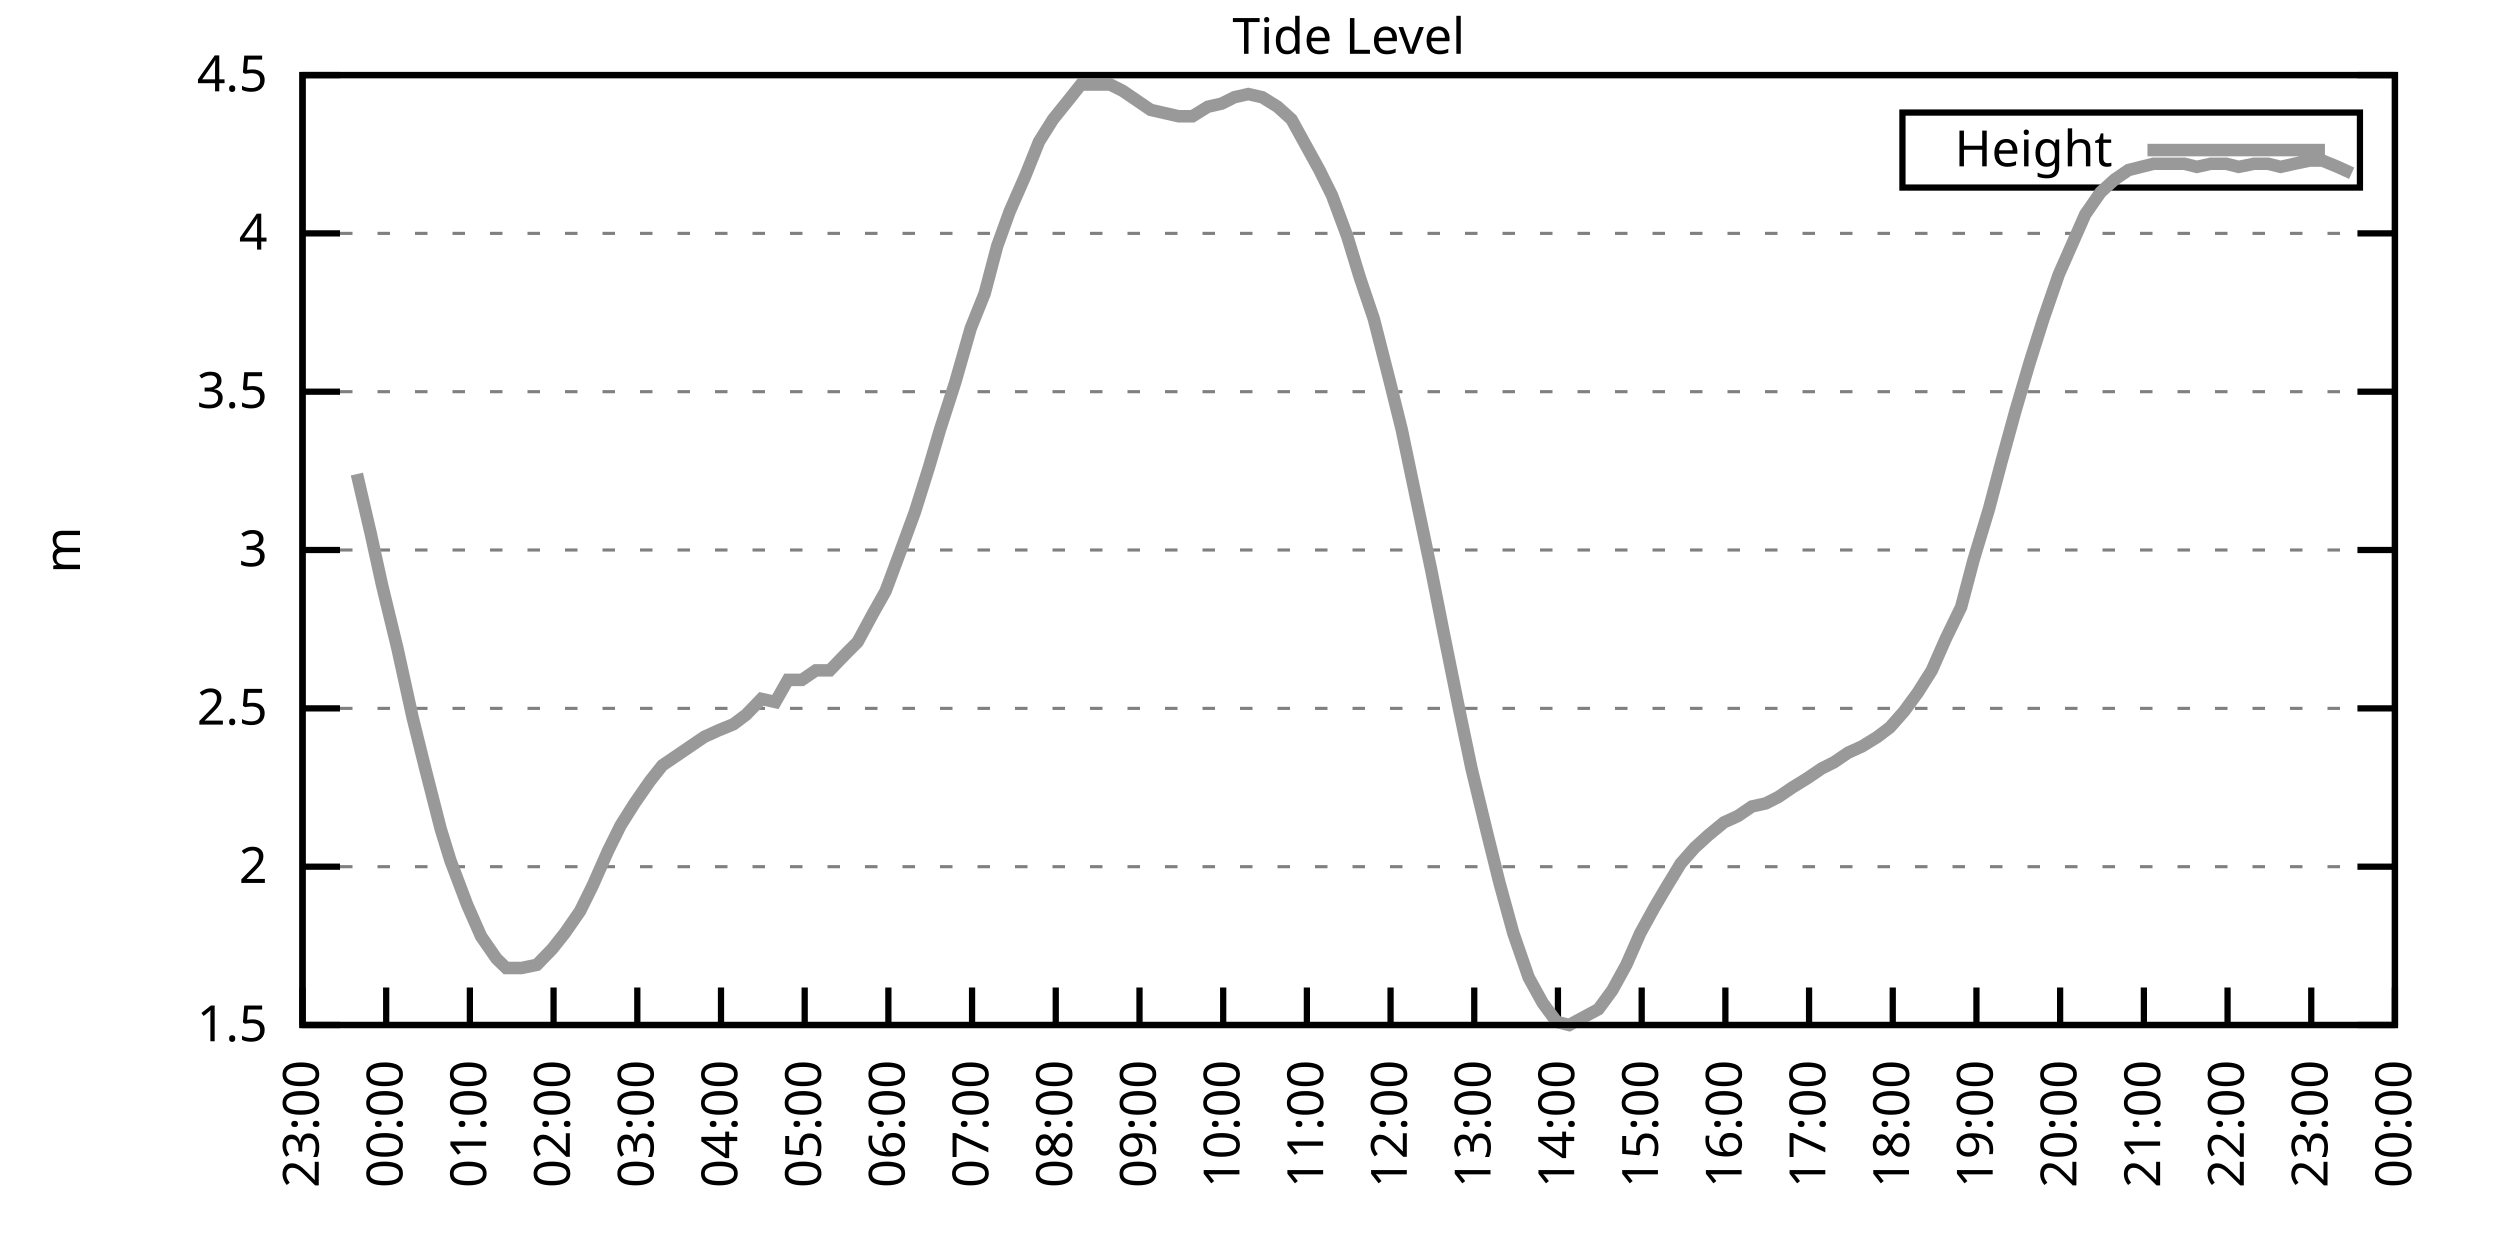
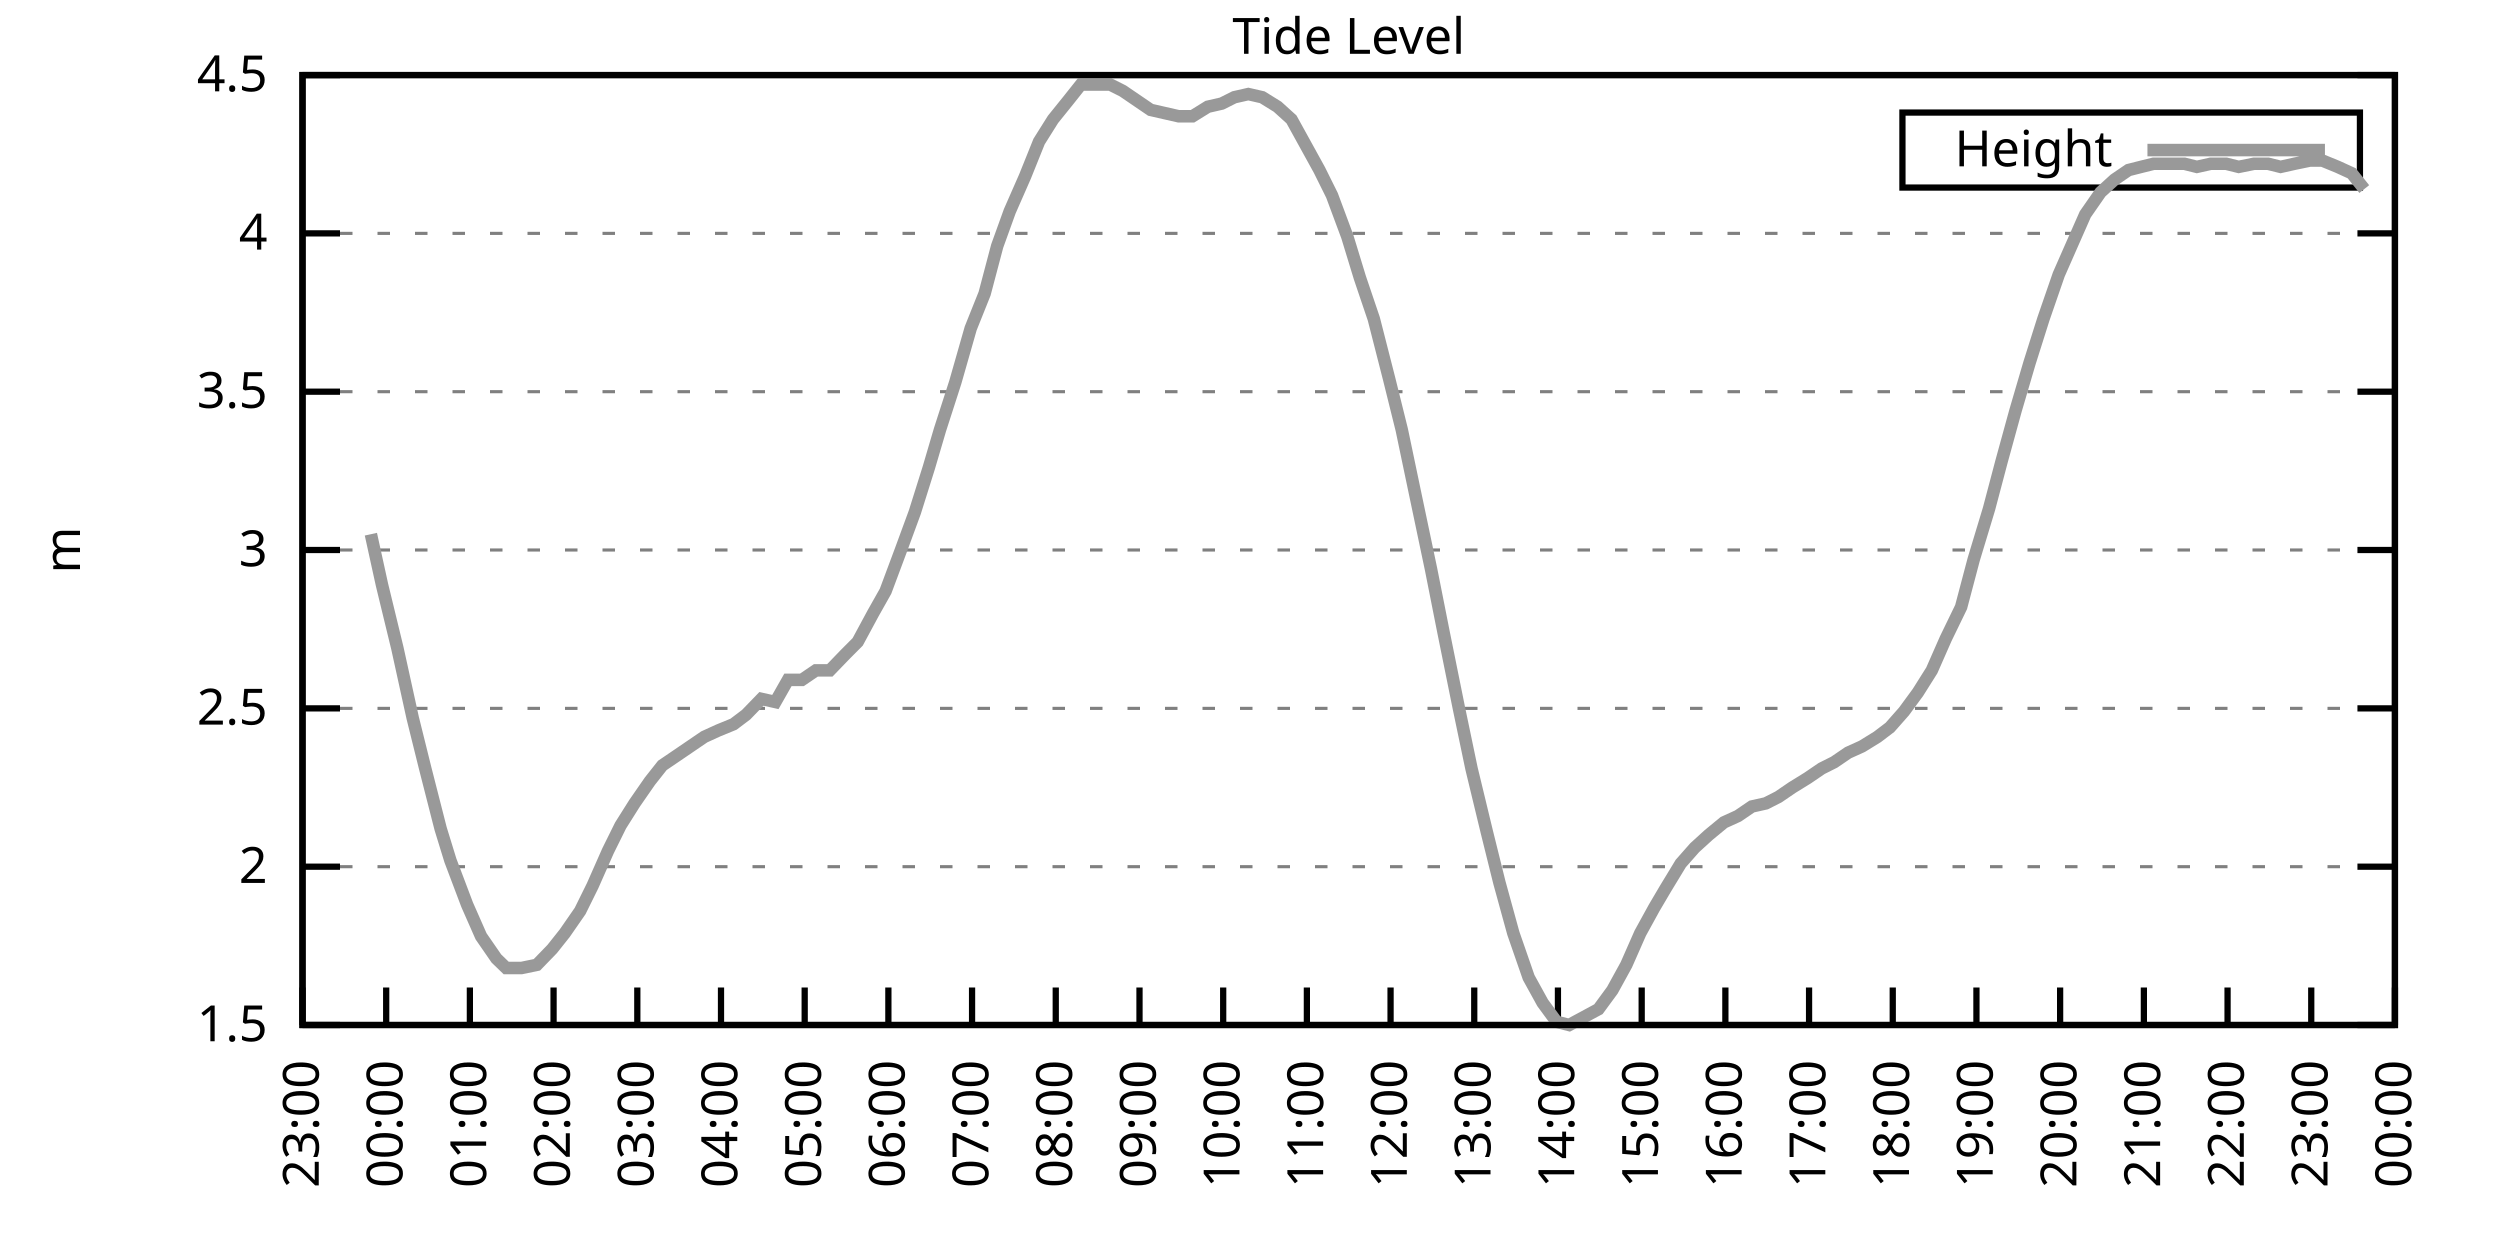
<svg xmlns="http://www.w3.org/2000/svg" xmlns:xlink="http://www.w3.org/1999/xlink" width="400" height="200" viewBox="0 0 400 200">
  <g id="gnuplot_canvas">
    <rect x="0" y="0" width="400" height="200" fill="none" />
    <defs>
      <circle id="gpDot" r="0.5" stroke-width="0.5" stroke="currentColor" />
      <path id="gpPt0" stroke-width="0.333" stroke="currentColor" d="M-1,0 h2 M0,-1 v2" />
      <path id="gpPt1" stroke-width="0.333" stroke="currentColor" d="M-1,-1 L1,1 M1,-1 L-1,1" />
      <path id="gpPt2" stroke-width="0.333" stroke="currentColor" d="M-1,0 L1,0 M0,-1 L0,1 M-1,-1 L1,1 M-1,1 L1,-1" />
      <rect id="gpPt3" stroke-width="0.333" stroke="currentColor" x="-1" y="-1" width="2" height="2" />
      <rect id="gpPt4" stroke-width="0.333" stroke="currentColor" fill="currentColor" x="-1" y="-1" width="2" height="2" />
      <circle id="gpPt5" stroke-width="0.333" stroke="currentColor" cx="0" cy="0" r="1" />
      <use xlink:href="#gpPt5" id="gpPt6" fill="currentColor" stroke="none" />
      <path id="gpPt7" stroke-width="0.333" stroke="currentColor" d="M0,-1.33 L-1.33,0.67 L1.33,0.67 z" />
      <use xlink:href="#gpPt7" id="gpPt8" fill="currentColor" stroke="none" />
      <use xlink:href="#gpPt7" id="gpPt9" stroke="currentColor" transform="rotate(180)" />
      <use xlink:href="#gpPt9" id="gpPt10" fill="currentColor" stroke="none" />
      <use xlink:href="#gpPt3" id="gpPt11" stroke="currentColor" transform="rotate(45)" />
      <use xlink:href="#gpPt11" id="gpPt12" fill="currentColor" stroke="none" />
      <path id="gpPt13" stroke-width="0.333" stroke="currentColor" d="M0,1.330 L1.265,0.411 L0.782,-1.067 L-0.782,-1.076 L-1.265,0.411 z" />
      <use xlink:href="#gpPt13" id="gpPt14" fill="currentColor" stroke="none" />
      <filter id="textbox" filterUnits="objectBoundingBox" x="0" y="0" height="1" width="1">
        <feFlood flood-color="white" flood-opacity="1" result="bgnd" />
        <feComposite in="SourceGraphic" in2="bgnd" operator="atop" />
      </filter>
      <filter id="greybox" filterUnits="objectBoundingBox" x="0" y="0" height="1" width="1">
        <feFlood flood-color="lightgrey" flood-opacity="1" result="grey" />
        <feComposite in="SourceGraphic" in2="grey" operator="atop" />
      </filter>
    </defs>
    <g fill="none" color="white" stroke="currentColor" stroke-width="1.00" stroke-linecap="butt" stroke-linejoin="miter">
</g>
    <g fill="none" color="black" stroke="currentColor" stroke-width="1.00" stroke-linecap="butt" stroke-linejoin="miter">
      <g stroke="none" shape-rendering="crispEdges">
        <polygon fill="rgb(255, 255, 255)" points="48.40,164.00 383.18,164.00 383.18,12.02 48.40,12.02 " />
      </g>
    </g>
    <g fill="none" color="black" stroke="currentColor" stroke-width="1.00" stroke-linecap="butt" stroke-linejoin="miter">
</g>
    <g fill="none" color="black" stroke="black" stroke-width="0.50" stroke-linecap="butt" stroke-linejoin="miter">
</g>
    <g fill="none" color="gray" stroke="currentColor" stroke-width="0.50" stroke-linecap="butt" stroke-linejoin="miter">
      <path stroke="gray" stroke-dasharray="2,4" class="gridline" d="M48.40,164.00 L383.19,164.00  " />
    </g>
    <g fill="none" color="gray" stroke="gray" stroke-width="1.00" stroke-linecap="butt" stroke-linejoin="miter">
</g>
    <g fill="none" color="black" stroke="currentColor" stroke-width="1.00" stroke-linecap="butt" stroke-linejoin="miter">
      <path stroke="black" d="M48.40,164.00 L54.40,164.00 M383.19,164.00 L377.19,164.00  " />
      <g transform="translate(42.80,166.60)" stroke="none" fill="black" font-family="Sans" font-size="8.00" text-anchor="end">
        <text>
          <tspan font-family="Sans"> 1.5</tspan>
        </text>
      </g>
    </g>
    <g fill="none" color="black" stroke="currentColor" stroke-width="1.00" stroke-linecap="butt" stroke-linejoin="miter">
</g>
    <g fill="none" color="black" stroke="black" stroke-width="0.50" stroke-linecap="butt" stroke-linejoin="miter">
</g>
    <g fill="none" color="gray" stroke="currentColor" stroke-width="0.50" stroke-linecap="butt" stroke-linejoin="miter">
      <path stroke="gray" stroke-dasharray="2,4" class="gridline" d="M48.40,138.67 L383.19,138.67  " />
    </g>
    <g fill="none" color="gray" stroke="gray" stroke-width="1.00" stroke-linecap="butt" stroke-linejoin="miter">
</g>
    <g fill="none" color="black" stroke="currentColor" stroke-width="1.00" stroke-linecap="butt" stroke-linejoin="miter">
      <path stroke="black" d="M48.40,138.67 L54.40,138.67 M383.19,138.67 L377.19,138.67  " />
      <g transform="translate(42.80,141.27)" stroke="none" fill="black" font-family="Sans" font-size="8.00" text-anchor="end">
        <text>
          <tspan font-family="Sans"> 2</tspan>
        </text>
      </g>
    </g>
    <g fill="none" color="black" stroke="currentColor" stroke-width="1.00" stroke-linecap="butt" stroke-linejoin="miter">
</g>
    <g fill="none" color="black" stroke="black" stroke-width="0.50" stroke-linecap="butt" stroke-linejoin="miter">
</g>
    <g fill="none" color="gray" stroke="currentColor" stroke-width="0.50" stroke-linecap="butt" stroke-linejoin="miter">
      <path stroke="gray" stroke-dasharray="2,4" class="gridline" d="M48.40,113.34 L383.19,113.34  " />
    </g>
    <g fill="none" color="gray" stroke="gray" stroke-width="1.00" stroke-linecap="butt" stroke-linejoin="miter">
</g>
    <g fill="none" color="black" stroke="currentColor" stroke-width="1.00" stroke-linecap="butt" stroke-linejoin="miter">
      <path stroke="black" d="M48.40,113.34 L54.40,113.34 M383.19,113.34 L377.19,113.34  " />
      <g transform="translate(42.80,115.94)" stroke="none" fill="black" font-family="Sans" font-size="8.00" text-anchor="end">
        <text>
          <tspan font-family="Sans"> 2.5</tspan>
        </text>
      </g>
    </g>
    <g fill="none" color="black" stroke="currentColor" stroke-width="1.00" stroke-linecap="butt" stroke-linejoin="miter">
</g>
    <g fill="none" color="black" stroke="black" stroke-width="0.50" stroke-linecap="butt" stroke-linejoin="miter">
</g>
    <g fill="none" color="gray" stroke="currentColor" stroke-width="0.50" stroke-linecap="butt" stroke-linejoin="miter">
      <path stroke="gray" stroke-dasharray="2,4" class="gridline" d="M48.40,88.00 L383.19,88.00  " />
    </g>
    <g fill="none" color="gray" stroke="gray" stroke-width="1.00" stroke-linecap="butt" stroke-linejoin="miter">
</g>
    <g fill="none" color="black" stroke="currentColor" stroke-width="1.00" stroke-linecap="butt" stroke-linejoin="miter">
      <path stroke="black" d="M48.40,88.00 L54.40,88.00 M383.19,88.00 L377.19,88.00  " />
      <g transform="translate(42.80,90.60)" stroke="none" fill="black" font-family="Sans" font-size="8.00" text-anchor="end">
        <text>
          <tspan font-family="Sans"> 3</tspan>
        </text>
      </g>
    </g>
    <g fill="none" color="black" stroke="currentColor" stroke-width="1.00" stroke-linecap="butt" stroke-linejoin="miter">
</g>
    <g fill="none" color="black" stroke="black" stroke-width="0.50" stroke-linecap="butt" stroke-linejoin="miter">
</g>
    <g fill="none" color="gray" stroke="currentColor" stroke-width="0.50" stroke-linecap="butt" stroke-linejoin="miter">
      <path stroke="gray" stroke-dasharray="2,4" class="gridline" d="M48.40,62.67 L383.19,62.67  " />
    </g>
    <g fill="none" color="gray" stroke="gray" stroke-width="1.00" stroke-linecap="butt" stroke-linejoin="miter">
</g>
    <g fill="none" color="black" stroke="currentColor" stroke-width="1.00" stroke-linecap="butt" stroke-linejoin="miter">
      <path stroke="black" d="M48.40,62.67 L54.40,62.67 M383.19,62.67 L377.19,62.67  " />
      <g transform="translate(42.80,65.27)" stroke="none" fill="black" font-family="Sans" font-size="8.00" text-anchor="end">
        <text>
          <tspan font-family="Sans"> 3.5</tspan>
        </text>
      </g>
    </g>
    <g fill="none" color="black" stroke="currentColor" stroke-width="1.00" stroke-linecap="butt" stroke-linejoin="miter">
</g>
    <g fill="none" color="black" stroke="black" stroke-width="0.50" stroke-linecap="butt" stroke-linejoin="miter">
</g>
    <g fill="none" color="gray" stroke="currentColor" stroke-width="0.50" stroke-linecap="butt" stroke-linejoin="miter">
      <path stroke="gray" stroke-dasharray="2,4" class="gridline" d="M48.40,37.34 L383.19,37.34  " />
    </g>
    <g fill="none" color="gray" stroke="gray" stroke-width="1.00" stroke-linecap="butt" stroke-linejoin="miter">
</g>
    <g fill="none" color="black" stroke="currentColor" stroke-width="1.00" stroke-linecap="butt" stroke-linejoin="miter">
      <path stroke="black" d="M48.40,37.34 L54.40,37.34 M383.19,37.34 L377.19,37.34  " />
      <g transform="translate(42.80,39.94)" stroke="none" fill="black" font-family="Sans" font-size="8.00" text-anchor="end">
        <text>
          <tspan font-family="Sans"> 4</tspan>
        </text>
      </g>
    </g>
    <g fill="none" color="black" stroke="currentColor" stroke-width="1.00" stroke-linecap="butt" stroke-linejoin="miter">
</g>
    <g fill="none" color="black" stroke="black" stroke-width="0.50" stroke-linecap="butt" stroke-linejoin="miter">
</g>
    <g fill="none" color="gray" stroke="currentColor" stroke-width="0.50" stroke-linecap="butt" stroke-linejoin="miter">
      <path stroke="gray" stroke-dasharray="2,4" class="gridline" d="M48.40,12.01 L383.19,12.01  " />
    </g>
    <g fill="none" color="gray" stroke="gray" stroke-width="1.00" stroke-linecap="butt" stroke-linejoin="miter">
</g>
    <g fill="none" color="black" stroke="currentColor" stroke-width="1.00" stroke-linecap="butt" stroke-linejoin="miter">
      <path stroke="black" d="M48.40,12.01 L54.40,12.01 M383.19,12.01 L377.19,12.01  " />
      <g transform="translate(42.80,14.61)" stroke="none" fill="black" font-family="Sans" font-size="8.00" text-anchor="end">
        <text>
          <tspan font-family="Sans"> 4.5</tspan>
        </text>
      </g>
    </g>
    <g fill="none" color="black" stroke="currentColor" stroke-width="1.00" stroke-linecap="butt" stroke-linejoin="miter">
      <path stroke="black" d="M48.40,164.00 L48.40,158.00  " />
      <g transform="translate(51.00,169.60) rotate(270.00)" stroke="none" fill="black" font-family="Sans" font-size="8.00" text-anchor="end">
        <text>
          <tspan font-family="Sans">23:00</tspan>
        </text>
      </g>
    </g>
    <g fill="none" color="black" stroke="currentColor" stroke-width="1.00" stroke-linecap="butt" stroke-linejoin="miter">
      <path stroke="black" d="M61.79,164.00 L61.79,158.00  " />
      <g transform="translate(64.39,169.60) rotate(270.00)" stroke="none" fill="black" font-family="Sans" font-size="8.00" text-anchor="end">
        <text>
          <tspan font-family="Sans">00:00</tspan>
        </text>
      </g>
    </g>
    <g fill="none" color="black" stroke="currentColor" stroke-width="1.00" stroke-linecap="butt" stroke-linejoin="miter">
      <path stroke="black" d="M75.18,164.00 L75.18,158.00  " />
      <g transform="translate(77.78,169.60) rotate(270.00)" stroke="none" fill="black" font-family="Sans" font-size="8.00" text-anchor="end">
        <text>
          <tspan font-family="Sans">01:00</tspan>
        </text>
      </g>
    </g>
    <g fill="none" color="black" stroke="currentColor" stroke-width="1.00" stroke-linecap="butt" stroke-linejoin="miter">
      <path stroke="black" d="M88.57,164.00 L88.57,158.00  " />
      <g transform="translate(91.17,169.60) rotate(270.00)" stroke="none" fill="black" font-family="Sans" font-size="8.00" text-anchor="end">
        <text>
          <tspan font-family="Sans">02:00</tspan>
        </text>
      </g>
    </g>
    <g fill="none" color="black" stroke="currentColor" stroke-width="1.00" stroke-linecap="butt" stroke-linejoin="miter">
      <path stroke="black" d="M101.97,164.00 L101.97,158.00  " />
      <g transform="translate(104.57,169.60) rotate(270.00)" stroke="none" fill="black" font-family="Sans" font-size="8.00" text-anchor="end">
        <text>
          <tspan font-family="Sans">03:00</tspan>
        </text>
      </g>
    </g>
    <g fill="none" color="black" stroke="currentColor" stroke-width="1.00" stroke-linecap="butt" stroke-linejoin="miter">
      <path stroke="black" d="M115.36,164.00 L115.36,158.00  " />
      <g transform="translate(117.96,169.60) rotate(270.00)" stroke="none" fill="black" font-family="Sans" font-size="8.00" text-anchor="end">
        <text>
          <tspan font-family="Sans">04:00</tspan>
        </text>
      </g>
    </g>
    <g fill="none" color="black" stroke="currentColor" stroke-width="1.00" stroke-linecap="butt" stroke-linejoin="miter">
      <path stroke="black" d="M128.75,164.00 L128.75,158.00  " />
      <g transform="translate(131.35,169.60) rotate(270.00)" stroke="none" fill="black" font-family="Sans" font-size="8.00" text-anchor="end">
        <text>
          <tspan font-family="Sans">05:00</tspan>
        </text>
      </g>
    </g>
    <g fill="none" color="black" stroke="currentColor" stroke-width="1.00" stroke-linecap="butt" stroke-linejoin="miter">
      <path stroke="black" d="M142.14,164.00 L142.14,158.00  " />
      <g transform="translate(144.74,169.60) rotate(270.00)" stroke="none" fill="black" font-family="Sans" font-size="8.00" text-anchor="end">
        <text>
          <tspan font-family="Sans">06:00</tspan>
        </text>
      </g>
    </g>
    <g fill="none" color="black" stroke="currentColor" stroke-width="1.00" stroke-linecap="butt" stroke-linejoin="miter">
      <path stroke="black" d="M155.53,164.00 L155.53,158.00  " />
      <g transform="translate(158.13,169.60) rotate(270.00)" stroke="none" fill="black" font-family="Sans" font-size="8.00" text-anchor="end">
        <text>
          <tspan font-family="Sans">07:00</tspan>
        </text>
      </g>
    </g>
    <g fill="none" color="black" stroke="currentColor" stroke-width="1.00" stroke-linecap="butt" stroke-linejoin="miter">
      <path stroke="black" d="M168.92,164.00 L168.92,158.00  " />
      <g transform="translate(171.52,169.60) rotate(270.00)" stroke="none" fill="black" font-family="Sans" font-size="8.00" text-anchor="end">
        <text>
          <tspan font-family="Sans">08:00</tspan>
        </text>
      </g>
    </g>
    <g fill="none" color="black" stroke="currentColor" stroke-width="1.00" stroke-linecap="butt" stroke-linejoin="miter">
      <path stroke="black" d="M182.32,164.00 L182.32,158.00  " />
      <g transform="translate(184.92,169.60) rotate(270.00)" stroke="none" fill="black" font-family="Sans" font-size="8.00" text-anchor="end">
        <text>
          <tspan font-family="Sans">09:00</tspan>
        </text>
      </g>
    </g>
    <g fill="none" color="black" stroke="currentColor" stroke-width="1.00" stroke-linecap="butt" stroke-linejoin="miter">
      <path stroke="black" d="M195.71,164.00 L195.71,158.00  " />
      <g transform="translate(198.31,169.60) rotate(270.00)" stroke="none" fill="black" font-family="Sans" font-size="8.00" text-anchor="end">
        <text>
          <tspan font-family="Sans">10:00</tspan>
        </text>
      </g>
    </g>
    <g fill="none" color="black" stroke="currentColor" stroke-width="1.00" stroke-linecap="butt" stroke-linejoin="miter">
      <path stroke="black" d="M209.10,164.00 L209.10,158.00  " />
      <g transform="translate(211.70,169.60) rotate(270.00)" stroke="none" fill="black" font-family="Sans" font-size="8.00" text-anchor="end">
        <text>
          <tspan font-family="Sans">11:00</tspan>
        </text>
      </g>
    </g>
    <g fill="none" color="black" stroke="currentColor" stroke-width="1.00" stroke-linecap="butt" stroke-linejoin="miter">
      <path stroke="black" d="M222.49,164.00 L222.49,158.00  " />
      <g transform="translate(225.09,169.60) rotate(270.00)" stroke="none" fill="black" font-family="Sans" font-size="8.00" text-anchor="end">
        <text>
          <tspan font-family="Sans">12:00</tspan>
        </text>
      </g>
    </g>
    <g fill="none" color="black" stroke="currentColor" stroke-width="1.00" stroke-linecap="butt" stroke-linejoin="miter">
      <path stroke="black" d="M235.88,164.00 L235.88,158.00  " />
      <g transform="translate(238.48,169.60) rotate(270.00)" stroke="none" fill="black" font-family="Sans" font-size="8.00" text-anchor="end">
        <text>
          <tspan font-family="Sans">13:00</tspan>
        </text>
      </g>
    </g>
    <g fill="none" color="black" stroke="currentColor" stroke-width="1.00" stroke-linecap="butt" stroke-linejoin="miter">
      <path stroke="black" d="M249.27,164.00 L249.27,158.00  " />
      <g transform="translate(251.87,169.60) rotate(270.00)" stroke="none" fill="black" font-family="Sans" font-size="8.00" text-anchor="end">
        <text>
          <tspan font-family="Sans">14:00</tspan>
        </text>
      </g>
    </g>
    <g fill="none" color="black" stroke="currentColor" stroke-width="1.00" stroke-linecap="butt" stroke-linejoin="miter">
      <path stroke="black" d="M262.67,164.00 L262.67,158.00  " />
      <g transform="translate(265.27,169.60) rotate(270.00)" stroke="none" fill="black" font-family="Sans" font-size="8.00" text-anchor="end">
        <text>
          <tspan font-family="Sans">15:00</tspan>
        </text>
      </g>
    </g>
    <g fill="none" color="black" stroke="currentColor" stroke-width="1.00" stroke-linecap="butt" stroke-linejoin="miter">
      <path stroke="black" d="M276.06,164.00 L276.06,158.00  " />
      <g transform="translate(278.66,169.60) rotate(270.00)" stroke="none" fill="black" font-family="Sans" font-size="8.00" text-anchor="end">
        <text>
          <tspan font-family="Sans">16:00</tspan>
        </text>
      </g>
    </g>
    <g fill="none" color="black" stroke="currentColor" stroke-width="1.00" stroke-linecap="butt" stroke-linejoin="miter">
      <path stroke="black" d="M289.45,164.00 L289.45,158.00  " />
      <g transform="translate(292.05,169.60) rotate(270.00)" stroke="none" fill="black" font-family="Sans" font-size="8.00" text-anchor="end">
        <text>
          <tspan font-family="Sans">17:00</tspan>
        </text>
      </g>
    </g>
    <g fill="none" color="black" stroke="currentColor" stroke-width="1.00" stroke-linecap="butt" stroke-linejoin="miter">
      <path stroke="black" d="M302.84,164.00 L302.84,158.00  " />
      <g transform="translate(305.44,169.60) rotate(270.00)" stroke="none" fill="black" font-family="Sans" font-size="8.00" text-anchor="end">
        <text>
          <tspan font-family="Sans">18:00</tspan>
        </text>
      </g>
    </g>
    <g fill="none" color="black" stroke="currentColor" stroke-width="1.00" stroke-linecap="butt" stroke-linejoin="miter">
      <path stroke="black" d="M316.23,164.00 L316.23,158.00  " />
      <g transform="translate(318.83,169.60) rotate(270.00)" stroke="none" fill="black" font-family="Sans" font-size="8.00" text-anchor="end">
        <text>
          <tspan font-family="Sans">19:00</tspan>
        </text>
      </g>
    </g>
    <g fill="none" color="black" stroke="currentColor" stroke-width="1.00" stroke-linecap="butt" stroke-linejoin="miter">
      <path stroke="black" d="M329.62,164.00 L329.62,158.00  " />
      <g transform="translate(332.22,169.60) rotate(270.00)" stroke="none" fill="black" font-family="Sans" font-size="8.00" text-anchor="end">
        <text>
          <tspan font-family="Sans">20:00</tspan>
        </text>
      </g>
    </g>
    <g fill="none" color="black" stroke="currentColor" stroke-width="1.00" stroke-linecap="butt" stroke-linejoin="miter">
      <path stroke="black" d="M343.02,164.00 L343.02,158.00  " />
      <g transform="translate(345.62,169.60) rotate(270.00)" stroke="none" fill="black" font-family="Sans" font-size="8.00" text-anchor="end">
        <text>
          <tspan font-family="Sans">21:00</tspan>
        </text>
      </g>
    </g>
    <g fill="none" color="black" stroke="currentColor" stroke-width="1.00" stroke-linecap="butt" stroke-linejoin="miter">
      <path stroke="black" d="M356.41,164.00 L356.41,158.00  " />
      <g transform="translate(359.01,169.60) rotate(270.00)" stroke="none" fill="black" font-family="Sans" font-size="8.00" text-anchor="end">
        <text>
          <tspan font-family="Sans">22:00</tspan>
        </text>
      </g>
    </g>
    <g fill="none" color="black" stroke="currentColor" stroke-width="1.00" stroke-linecap="butt" stroke-linejoin="miter">
      <path stroke="black" d="M369.80,164.00 L369.80,158.00  " />
      <g transform="translate(372.40,169.60) rotate(270.00)" stroke="none" fill="black" font-family="Sans" font-size="8.00" text-anchor="end">
        <text>
          <tspan font-family="Sans">23:00</tspan>
        </text>
      </g>
    </g>
    <g fill="none" color="black" stroke="currentColor" stroke-width="1.00" stroke-linecap="butt" stroke-linejoin="miter">
      <path stroke="black" d="M383.19,164.00 L383.19,158.00  " />
      <g transform="translate(385.79,169.60) rotate(270.00)" stroke="none" fill="black" font-family="Sans" font-size="8.00" text-anchor="end">
        <text>
          <tspan font-family="Sans">00:00</tspan>
        </text>
      </g>
    </g>
    <g fill="none" color="black" stroke="currentColor" stroke-width="1.00" stroke-linecap="butt" stroke-linejoin="miter">
</g>
    <g fill="none" color="black" stroke="currentColor" stroke-width="1.00" stroke-linecap="butt" stroke-linejoin="miter">
      <path stroke="black" d="M48.40,12.01 L48.40,164.00 L383.19,164.00 L383.19,12.01 L48.40,12.01 Z  " />
    </g>
    <g fill="none" color="black" stroke="currentColor" stroke-width="1.00" stroke-linecap="butt" stroke-linejoin="miter">
</g>
    <g fill="none" color="black" stroke="currentColor" stroke-width="1.00" stroke-linecap="butt" stroke-linejoin="miter">
      <path stroke="black" d="M304.39,30.01 L304.39,18.01 L377.59,18.01 L377.59,30.01 L304.39,30.01 Z  " />
    </g>
    <g id="Tide_level_plot_1">
      <g fill="none" color="white" stroke="black" stroke-width="2.00" stroke-linecap="butt" stroke-linejoin="miter">
</g>
      <g fill="none" color="black" stroke="currentColor" stroke-width="2.00" stroke-linecap="butt" stroke-linejoin="miter">
        <g transform="translate(337.99,26.61)" stroke="none" fill="black" font-family="Sans" font-size="8.00" text-anchor="end">
          <text>
            <tspan font-family="Sans">Height</tspan>
          </text>
        </g>
      </g>
      <g fill="none" color="black" stroke="currentColor" stroke-width="2.00" stroke-linecap="butt" stroke-linejoin="miter">
-         <path stroke="rgb(153, 153, 153)" d="M343.59,24.01 L371.99,24.01 M57.10,75.85 L59.34,85.47 L61.12,93.58 L63.58,103.71 L66.03,114.86 L68.04,122.96   L70.50,132.59 L72.06,137.66 L74.74,144.75 L76.97,149.81 L79.42,153.36 L80.99,154.88 L83.44,154.88 L85.90,154.37   L88.35,151.84 L90.36,149.31 L92.82,145.76 L94.82,141.71 L97.28,136.14 L99.29,132.08 L101.52,128.54 L103.98,124.99   L105.98,122.46 L108.22,120.94 L110.45,119.42 L112.68,117.90 L114.91,116.88 L117.37,115.87 L119.38,114.35 L121.83,111.82   L124.06,112.32 L126.07,108.78 L128.30,108.78 L130.54,107.26 L132.77,107.26 L135.22,104.72 L137.23,102.70 L139.69,98.14   L141.69,94.59 L144.15,88.00 L146.38,81.93 L148.61,74.83 L150.40,68.75 L152.85,61.15 L155.31,52.54 L157.54,46.97   L159.55,39.37 L161.56,33.80 L164.01,28.22 L166.25,22.65 L168.48,19.10 L170.93,16.06 L172.94,13.53 L175.40,13.53   L177.63,13.53 L179.64,14.54 L181.87,16.06 L184.10,17.58 L186.33,18.09 L188.57,18.60 L190.80,18.60 L193.25,17.08   L195.48,16.57 L197.49,15.56 L199.73,15.05 L201.96,15.56 L204.41,17.08 L206.64,19.10 L208.88,23.16 L211.11,27.21   L213.12,31.26 L215.57,37.85 L217.58,44.43 L219.81,51.02 L222.27,60.65 L224.28,68.75 L226.51,79.39 L228.96,91.04   L230.97,101.18 L233.43,113.34 L235.44,122.96 L237.89,133.10 L239.90,141.20 L242.13,149.31 L244.59,156.40 L246.82,160.45   L249.05,163.49 L251.06,164.00 L255.75,161.47 L257.98,158.43 L260.21,154.37 L262.44,149.31 L264.67,145.25 L266.46,142.21   L268.92,138.16 L271.15,135.63 L273.38,133.60 L275.83,131.58 L278.07,130.56 L280.30,129.04 L282.53,128.54 L284.54,127.52   L286.77,126.00 L289.23,124.48 L291.46,122.96 L293.47,121.95 L295.70,120.43 L297.93,119.42 L300.39,117.90 L302.39,116.38   L304.63,113.84 L306.86,110.80 L309.09,107.26 L311.32,102.19 L313.78,97.12 L315.79,89.52 L318.24,81.42 L320.25,73.82   L322.48,65.71 L324.71,58.11 L326.95,51.02 L329.40,43.93 L331.63,38.86 L333.64,34.30 L336.10,30.76 L338.33,28.73   L340.56,27.21 L342.57,26.70 L344.58,26.20 L346.81,26.20 L349.49,26.20 L351.50,26.70 L353.73,26.20 L356.18,26.20   L358.19,26.70 L360.65,26.20 L362.88,26.20 L364.89,26.70 L367.12,26.20 L369.58,25.69 L371.58,25.69 L374.04,26.70   L376.27,27.72  " />
+         <path stroke="rgb(153, 153, 153)" d="M343.59,24.01 L371.99,24.01 M59.34,85.47 L61.12,93.58 L63.58,103.71 L66.03,114.86 L68.04,122.96 L70.50,132.59   L72.06,137.66 L74.74,144.75 L76.97,149.81 L79.42,153.36 L80.99,154.88 L83.44,154.88 L85.90,154.37 L88.35,151.84   L90.36,149.31 L92.82,145.76 L94.82,141.71 L97.28,136.14 L99.29,132.08 L101.52,128.54 L103.98,124.99 L105.98,122.46   L108.22,120.94 L110.45,119.42 L112.68,117.90 L114.91,116.88 L117.37,115.87 L119.38,114.35 L121.83,111.82 L124.06,112.32   L126.07,108.78 L128.30,108.78 L130.54,107.26 L132.77,107.26 L135.22,104.72 L137.23,102.70 L139.69,98.14 L141.69,94.59   L144.15,88.00 L146.38,81.93 L148.61,74.83 L150.40,68.75 L152.85,61.15 L155.31,52.54 L157.54,46.97 L159.55,39.37   L161.56,33.80 L164.01,28.22 L166.25,22.65 L168.48,19.10 L170.93,16.06 L172.94,13.53 L175.40,13.53 L177.63,13.53   L179.64,14.54 L181.87,16.06 L184.10,17.58 L186.33,18.09 L188.57,18.60 L190.80,18.60 L193.25,17.08 L195.48,16.57   L197.49,15.56 L199.73,15.05 L201.96,15.56 L204.41,17.08 L206.64,19.10 L208.88,23.16 L211.11,27.21 L213.12,31.26   L215.57,37.85 L217.58,44.43 L219.81,51.02 L222.27,60.65 L224.28,68.75 L226.51,79.39 L228.96,91.04 L230.97,101.18   L233.43,113.34 L235.44,122.96 L237.89,133.10 L239.90,141.20 L242.13,149.31 L244.59,156.40 L246.82,160.45 L249.05,163.49   L251.06,164.00 L255.75,161.47 L257.98,158.43 L260.21,154.37 L262.44,149.31 L264.67,145.25 L266.46,142.21 L268.92,138.16   L271.15,135.63 L273.38,133.60 L275.83,131.58 L278.07,130.56 L280.30,129.04 L282.53,128.54 L284.54,127.52 L286.77,126.00   L289.23,124.48 L291.46,122.96 L293.47,121.95 L295.70,120.43 L297.93,119.42 L300.39,117.90 L302.39,116.38 L304.63,113.84   L306.86,110.80 L309.09,107.26 L311.32,102.19 L313.78,97.12 L315.79,89.52 L318.24,81.42 L320.25,73.82 L322.48,65.71   L324.71,58.11 L326.95,51.02 L329.40,43.93 L331.63,38.86 L333.64,34.30 L336.10,30.76 L338.33,28.73 L340.56,27.21   L342.57,26.70 L344.58,26.20 L346.81,26.20 L349.49,26.20 L351.50,26.70 L353.73,26.20 L356.18,26.20 L358.19,26.70   L360.65,26.20 L362.88,26.20 L364.89,26.70 L367.12,26.20 L369.58,25.69 L371.58,25.69 L374.04,26.70 L376.27,27.72   L378.28,30.25  " />
      </g>
    </g>
    <g fill="none" color="black" stroke="currentColor" stroke-width="2.00" stroke-linecap="butt" stroke-linejoin="miter">
</g>
    <g fill="none" color="black" stroke="black" stroke-width="1.00" stroke-linecap="butt" stroke-linejoin="miter">
</g>
    <g fill="none" color="black" stroke="currentColor" stroke-width="1.00" stroke-linecap="butt" stroke-linejoin="miter">
      <path stroke="black" d="M48.40,12.01 L48.40,164.00 L383.19,164.00 L383.19,12.01 L48.40,12.01 Z  " />
      <g transform="translate(12.80,88.01) rotate(270.00)" stroke="none" fill="black" font-family="Sans" font-size="8.00" text-anchor="middle">
        <text>
          <tspan font-family="Sans">m</tspan>
        </text>
      </g>
    </g>
    <g fill="none" color="black" stroke="currentColor" stroke-width="1.00" stroke-linecap="butt" stroke-linejoin="miter">
</g>
    <g fill="none" color="black" stroke="currentColor" stroke-width="1.00" stroke-linecap="butt" stroke-linejoin="miter">
      <g transform="translate(215.79,8.61)" stroke="none" fill="black" font-family="Sans" font-size="8.00" text-anchor="middle">
        <text>
          <tspan font-family="Sans">Tide Level</tspan>
        </text>
      </g>
    </g>
    <g fill="none" color="black" stroke="currentColor" stroke-width="1.00" stroke-linecap="butt" stroke-linejoin="miter">
</g>
  </g>
</svg>
